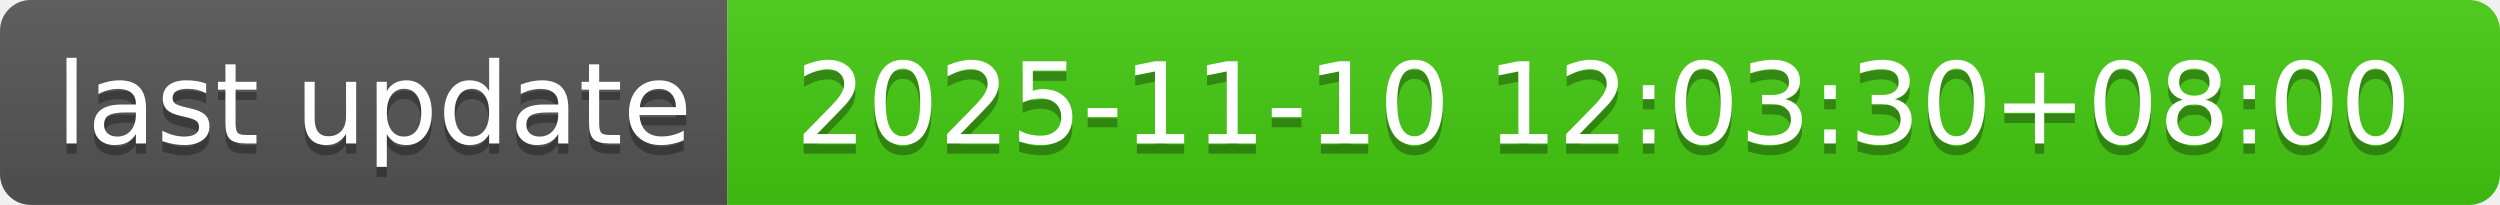
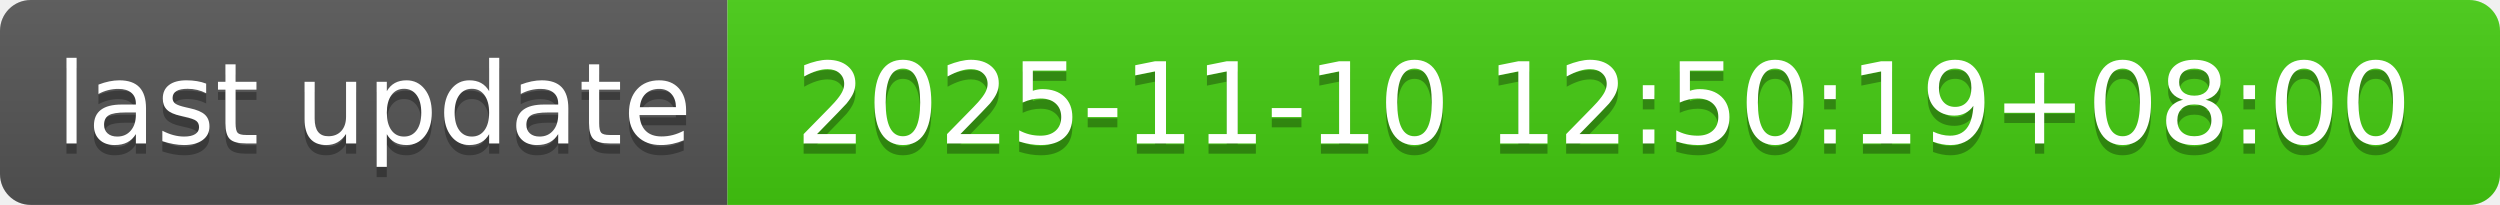
- <svg xmlns="http://www.w3.org/2000/svg" width="244" height="20" role="img" aria-label="last update: 2025-11-10 12:03:30+08:00">
+ <svg xmlns="http://www.w3.org/2000/svg" width="244" height="20" role="img" aria-label="last update: 2025-11-10 12:50:19+08:00">
  <linearGradient id="s" x2="0" y2="100%">
    <stop offset="0" stop-color="#bbb" stop-opacity=".1" />
    <stop offset="1" stop-opacity=".1" />
  </linearGradient>
  <clipPath id="r">
    <rect width="244" height="20" rx="3" fill="#fff" />
  </clipPath>
  <g clip-path="url(#r)">
    <rect width="71" height="20" fill="#555" />
    <rect x="71" width="173" height="20" fill="#4c1" />
    <rect width="244" height="20" fill="url(#s)" />
  </g>
  <g fill="#fff" text-anchor="middle" font-family="Verdana,Geneva,DejaVu Sans,sans-serif" text-rendering="geometricPrecision" font-size="110">
    <text aria-hidden="true" x="365" y="150" fill="#010101" fill-opacity=".3" transform="scale(.1)" textLength="610">last update</text>
    <text x="365" y="140" transform="scale(.1)" fill="#fff" textLength="610">last update</text>
-     <text aria-hidden="true" x="1565" y="150" fill="#010101" fill-opacity=".3" transform="scale(.1)" textLength="1630">2025-11-10 12:03:30+08:00</text>
-     <text x="1565" y="140" transform="scale(.1)" fill="#fff" textLength="1630">2025-11-10 12:03:30+08:00</text>
+     <text aria-hidden="true" x="1565" y="150" fill="#010101" fill-opacity=".3" transform="scale(.1)" textLength="1630">2025-11-10 12:50:19+08:00</text>
+     <text x="1565" y="140" transform="scale(.1)" fill="#fff" textLength="1630">2025-11-10 12:50:19+08:00</text>
  </g>
</svg>
